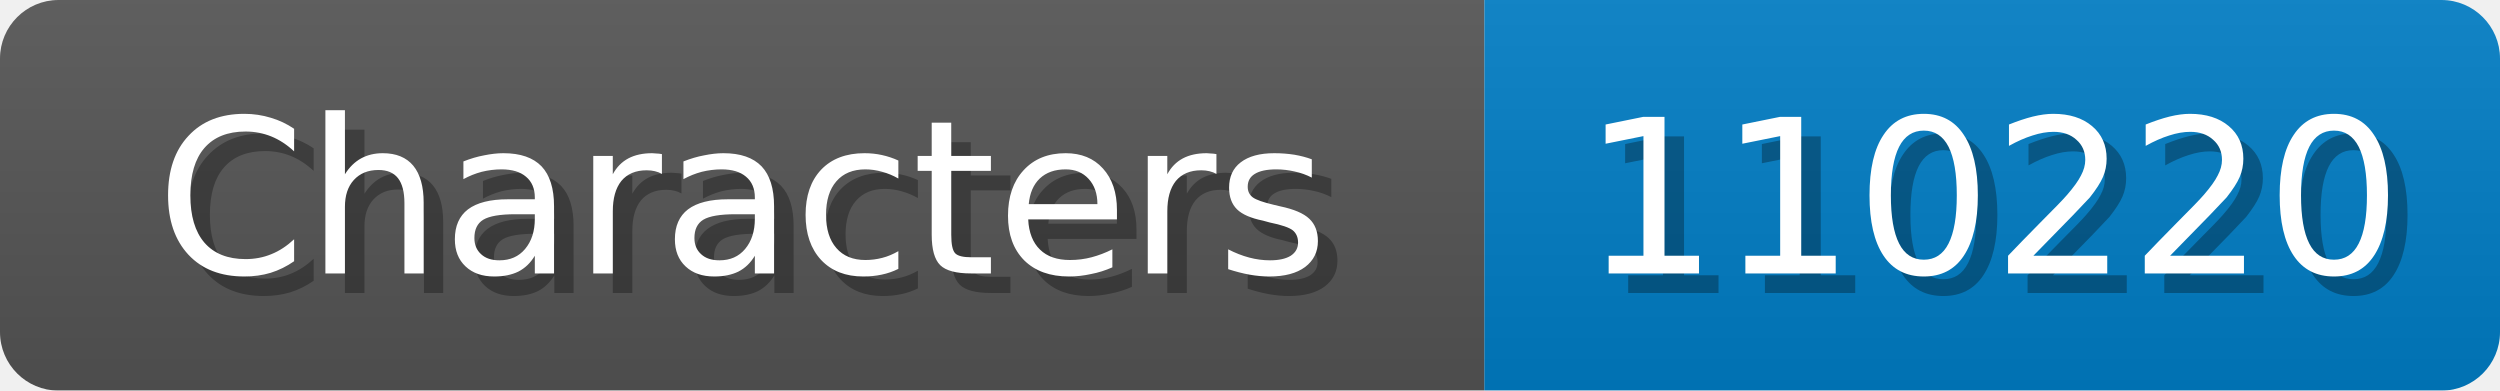
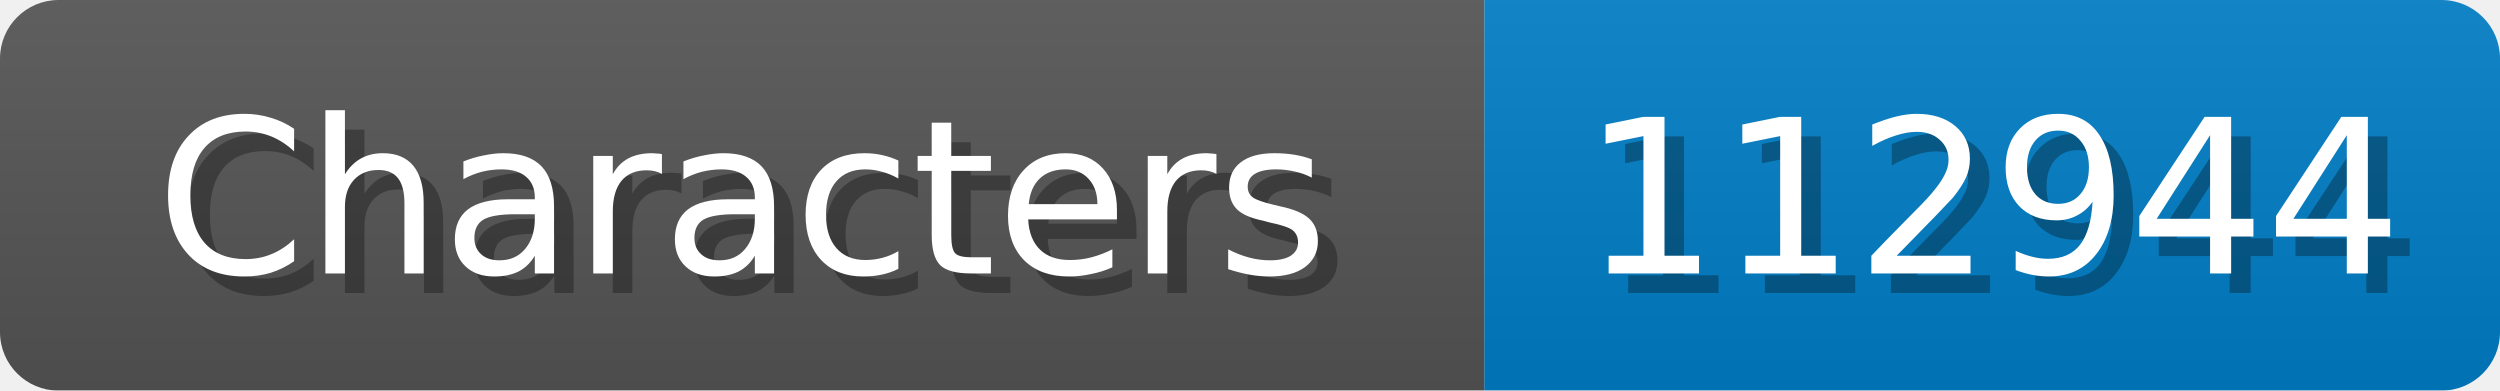
<svg xmlns="http://www.w3.org/2000/svg" width="128" height="20">
  <linearGradient id="b" x2="0" y2="100%">
    <stop offset="0" stop-color="#bbb" stop-opacity=".1" />
    <stop offset="1" stop-opacity=".1" />
  </linearGradient>
  <mask id="anybadge_1">
    <rect width="128" height="20" rx="3" fill="#fff" />
  </mask>
  <g mask="url(#anybadge_1)">
    <path fill="#555" d="M0 0h76v20H0z" />
    <path fill="#007ec6" d="M76 0h52v20H76z" />
    <path fill="url(#b)" d="M0 0h128v20H0z" />
  </g>
  <g fill="#fff" text-anchor="middle" font-family="DejaVu Sans,Verdana,Geneva,sans-serif" font-size="11">
    <text x="39.0" y="15" fill="#010101" fill-opacity=".3">Characters</text>
    <text x="38.0" y="14">Characters</text>
  </g>
  <g fill="#fff" text-anchor="middle" font-family="DejaVu Sans,Verdana,Geneva,sans-serif" font-size="11">
-     <text x="103.0" y="15" fill="#010101" fill-opacity=".3">110220</text>
-     <text x="102.0" y="14">110220</text>
+     <text x="103.0" y="15" fill="#010101" fill-opacity=".3">112944</text>
+     <text x="102.0" y="14">112944</text>
  </g>
</svg>
